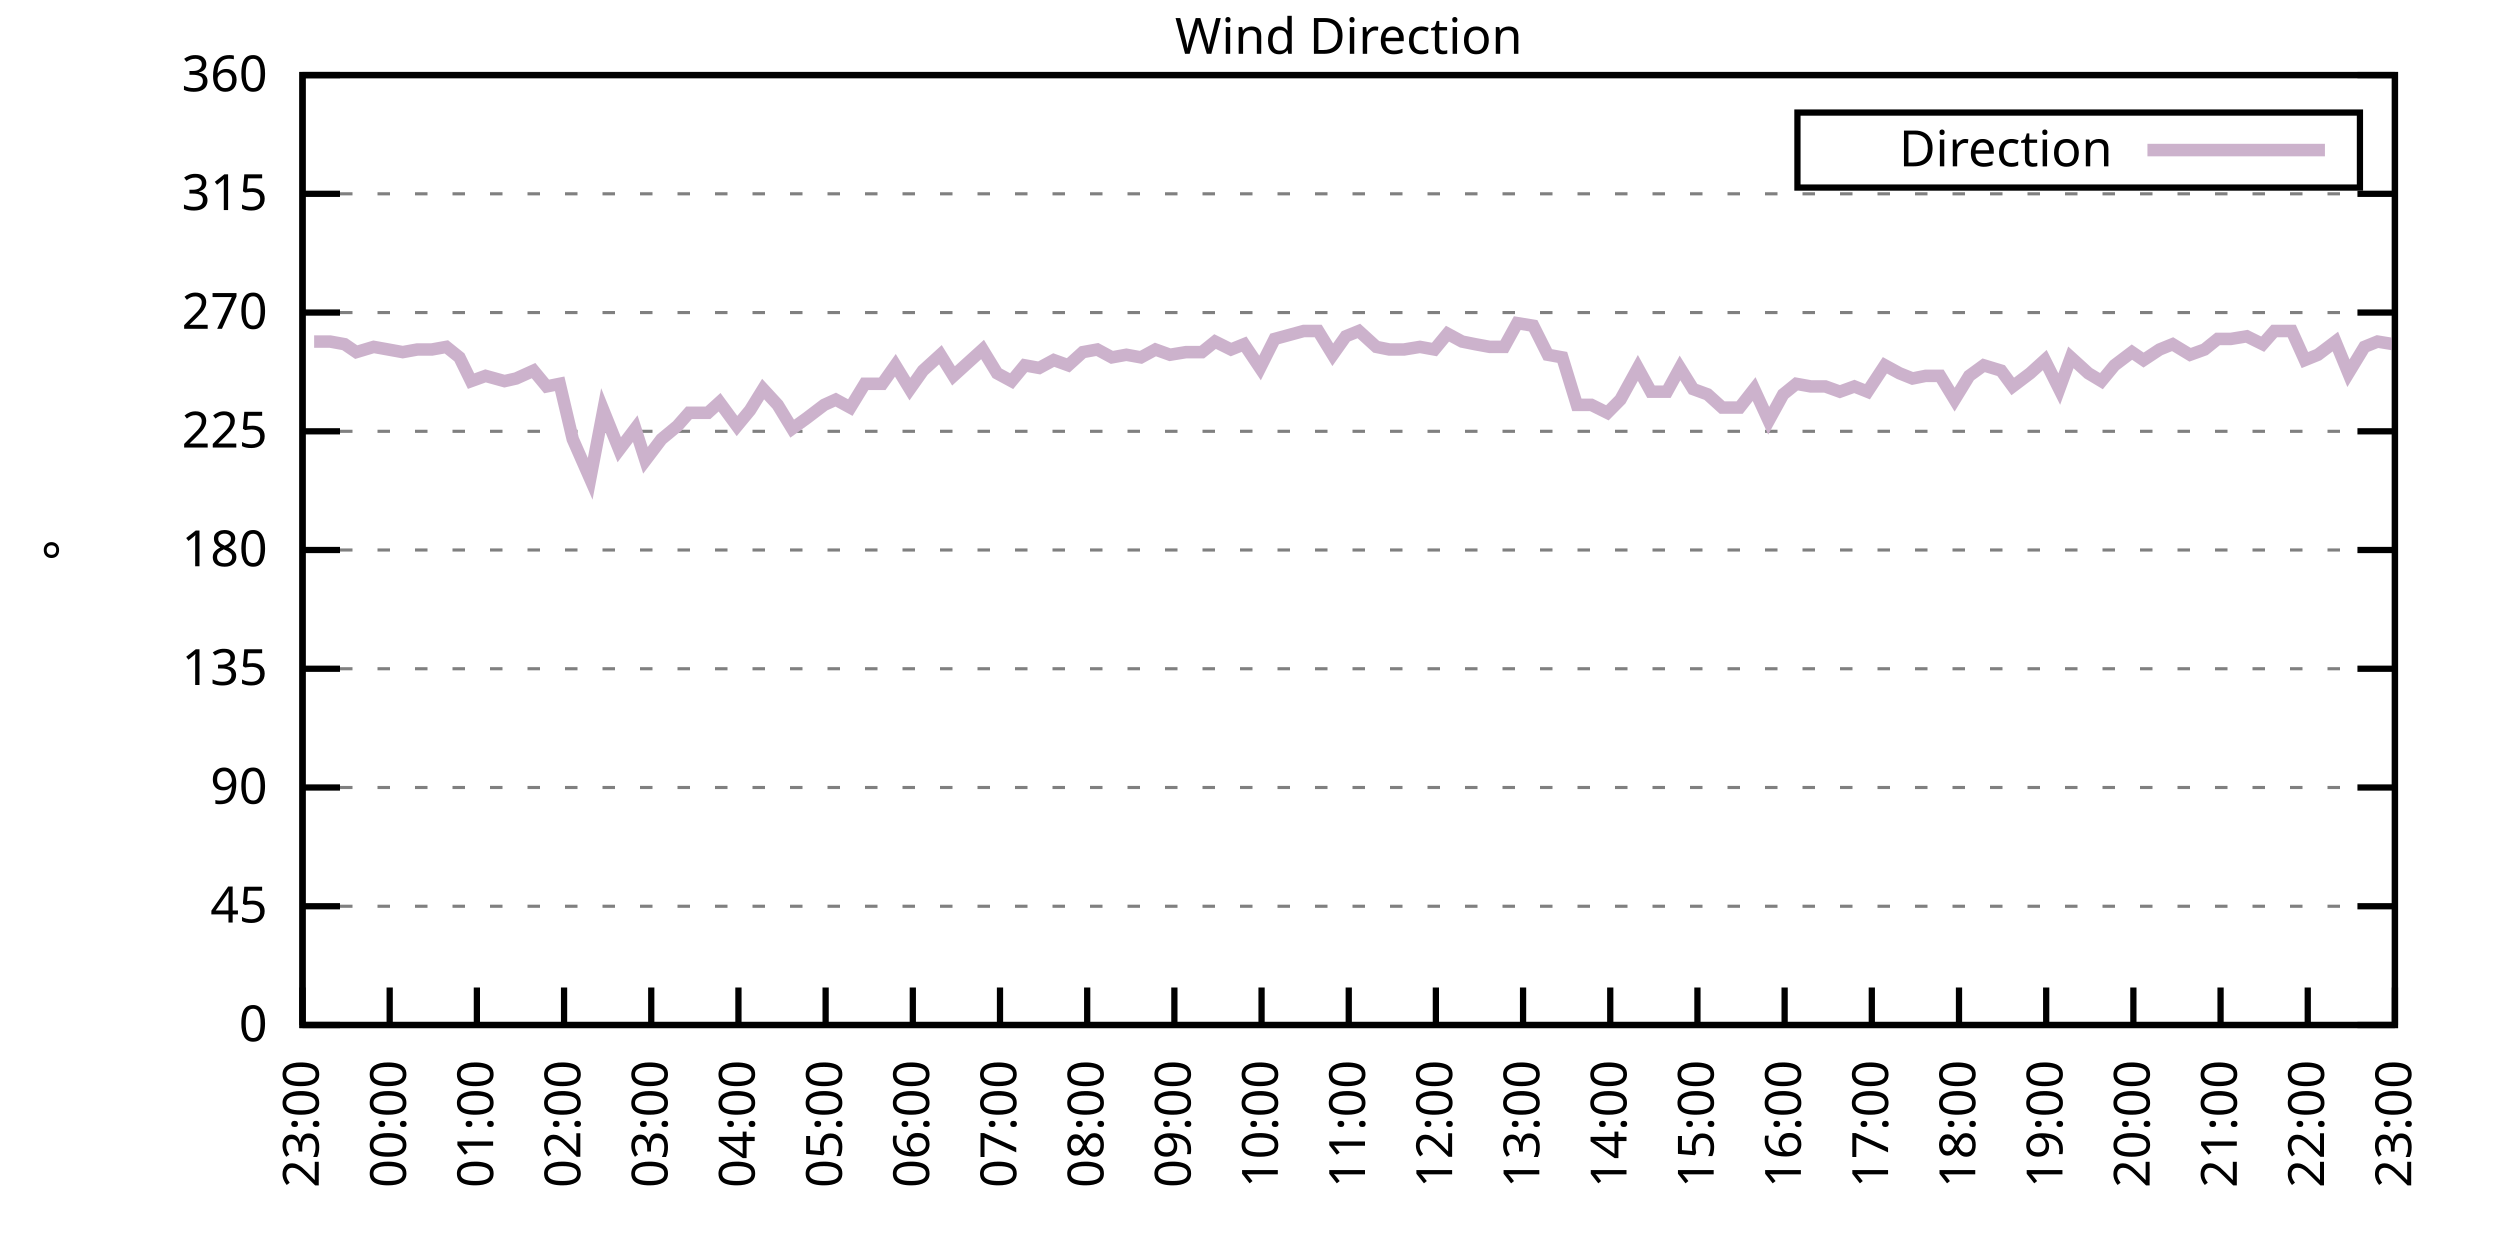
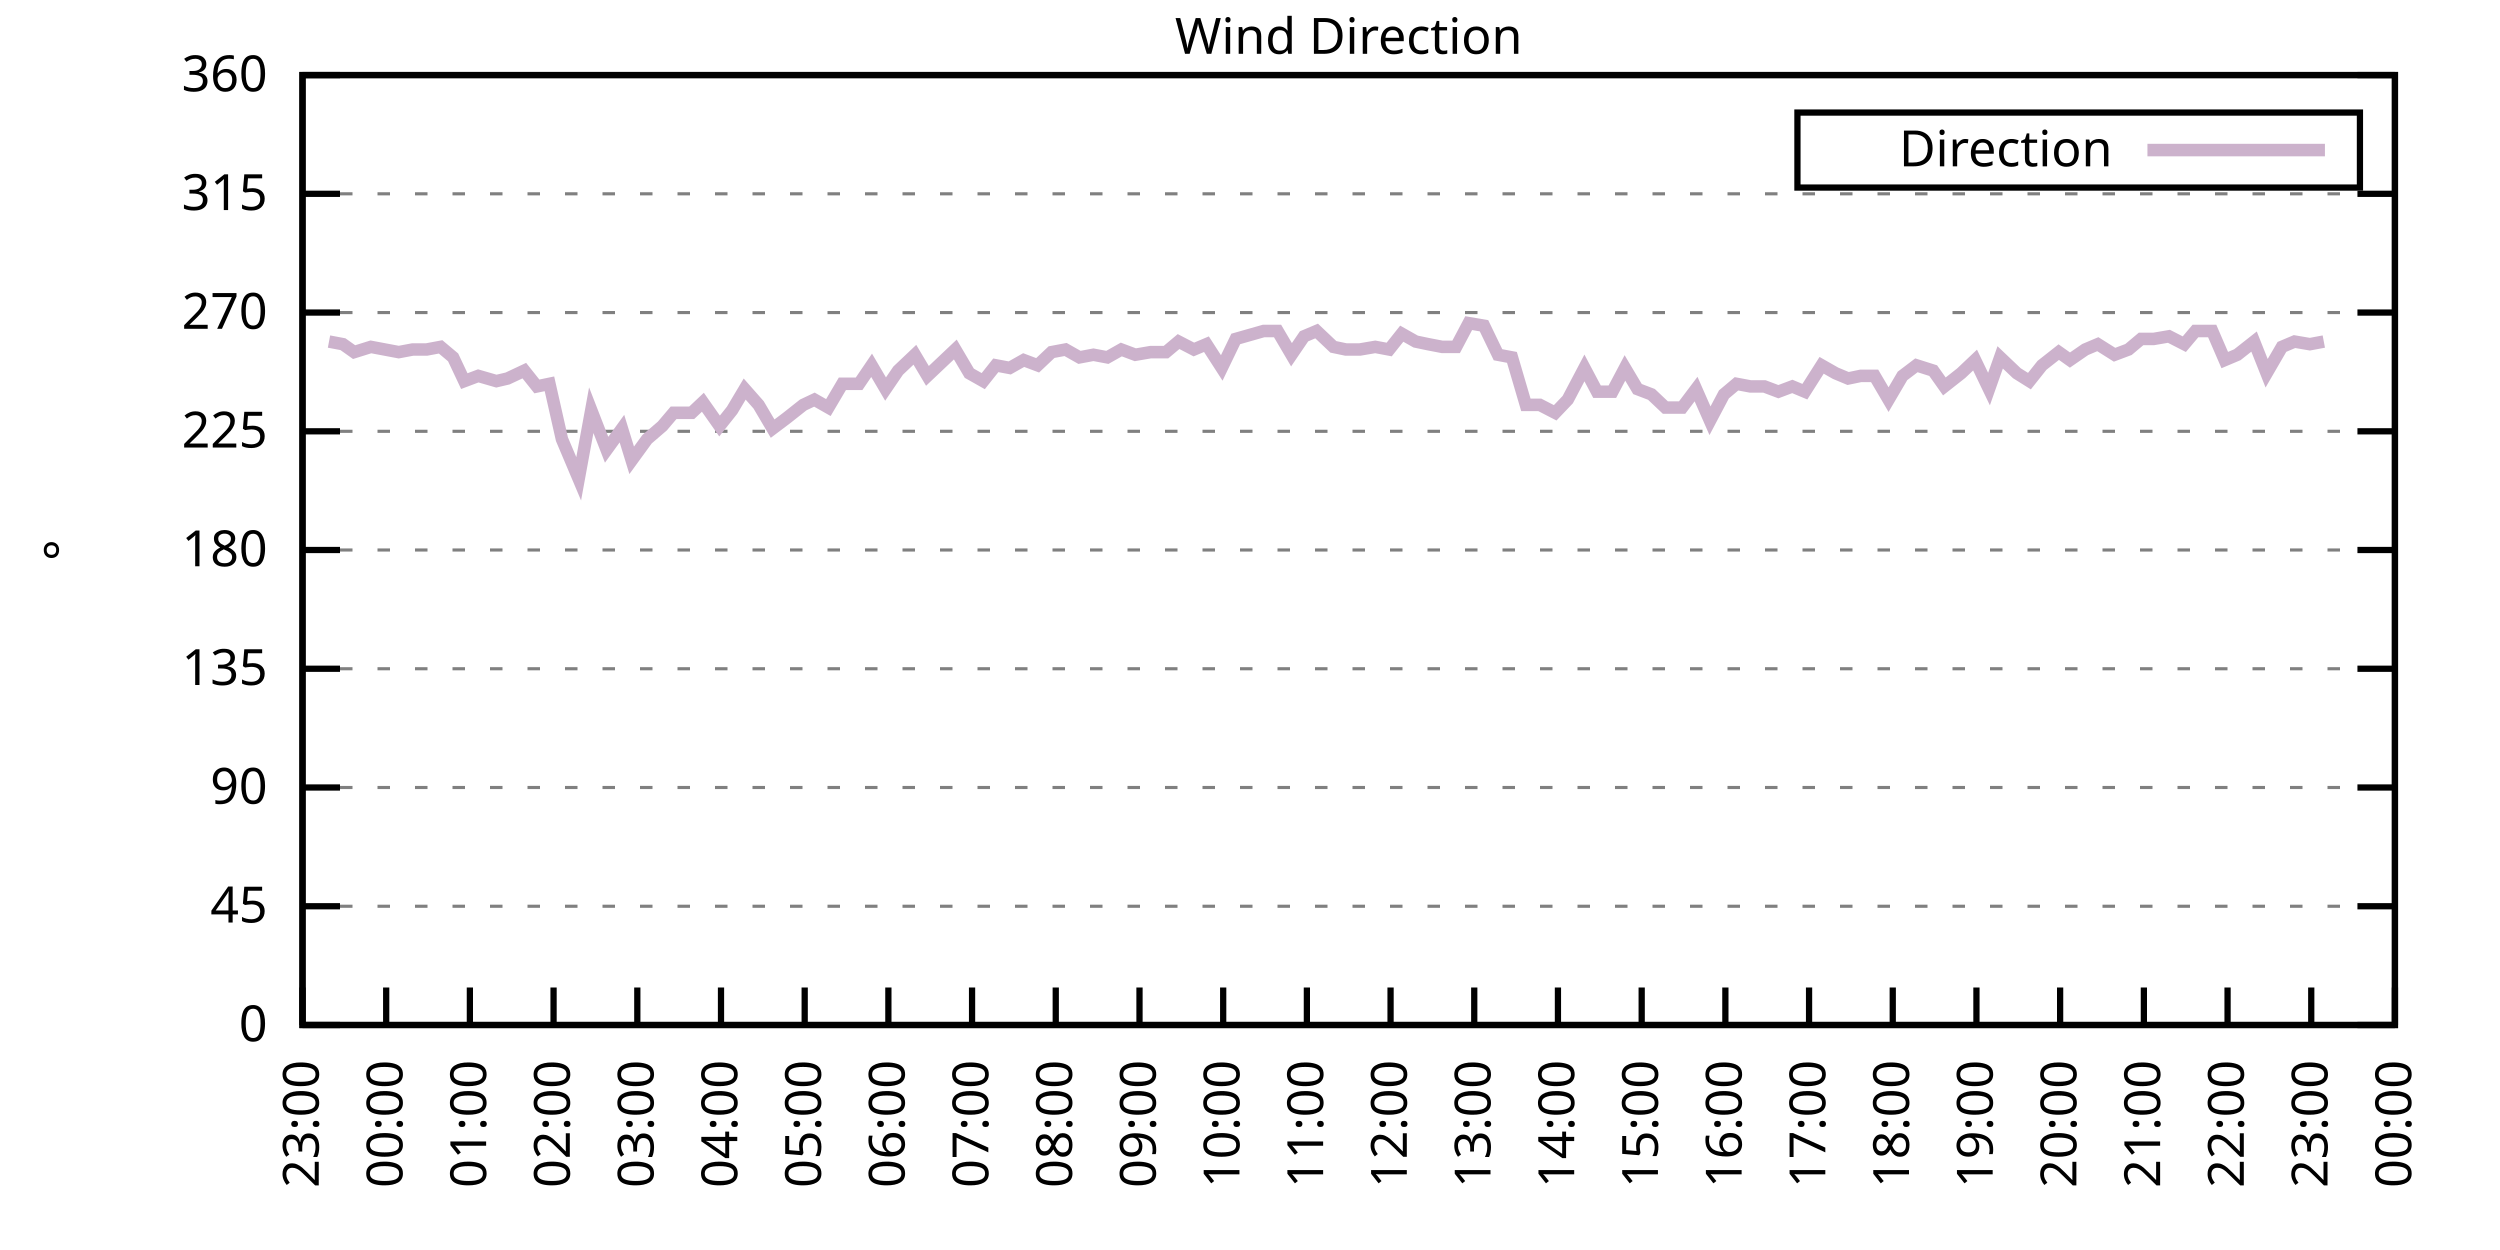
<svg xmlns="http://www.w3.org/2000/svg" xmlns:xlink="http://www.w3.org/1999/xlink" width="400" height="200" viewBox="0 0 400 200">
  <g id="gnuplot_canvas">
    <rect x="0" y="0" width="400" height="200" fill="none" />
    <defs>
      <circle id="gpDot" r="0.5" stroke-width="0.5" stroke="currentColor" />
      <path id="gpPt0" stroke-width="0.333" stroke="currentColor" d="M-1,0 h2 M0,-1 v2" />
      <path id="gpPt1" stroke-width="0.333" stroke="currentColor" d="M-1,-1 L1,1 M1,-1 L-1,1" />
      <path id="gpPt2" stroke-width="0.333" stroke="currentColor" d="M-1,0 L1,0 M0,-1 L0,1 M-1,-1 L1,1 M-1,1 L1,-1" />
      <rect id="gpPt3" stroke-width="0.333" stroke="currentColor" x="-1" y="-1" width="2" height="2" />
      <rect id="gpPt4" stroke-width="0.333" stroke="currentColor" fill="currentColor" x="-1" y="-1" width="2" height="2" />
      <circle id="gpPt5" stroke-width="0.333" stroke="currentColor" cx="0" cy="0" r="1" />
      <use xlink:href="#gpPt5" id="gpPt6" fill="currentColor" stroke="none" />
      <path id="gpPt7" stroke-width="0.333" stroke="currentColor" d="M0,-1.33 L-1.33,0.67 L1.33,0.67 z" />
      <use xlink:href="#gpPt7" id="gpPt8" fill="currentColor" stroke="none" />
      <use xlink:href="#gpPt7" id="gpPt9" stroke="currentColor" transform="rotate(180)" />
      <use xlink:href="#gpPt9" id="gpPt10" fill="currentColor" stroke="none" />
      <use xlink:href="#gpPt3" id="gpPt11" stroke="currentColor" transform="rotate(45)" />
      <use xlink:href="#gpPt11" id="gpPt12" fill="currentColor" stroke="none" />
      <path id="gpPt13" stroke-width="0.333" stroke="currentColor" d="M0,1.330 L1.265,0.411 L0.782,-1.067 L-0.782,-1.076 L-1.265,0.411 z" />
      <use xlink:href="#gpPt13" id="gpPt14" fill="currentColor" stroke="none" />
      <filter id="textbox" filterUnits="objectBoundingBox" x="0" y="0" height="1" width="1">
        <feFlood flood-color="white" flood-opacity="1" result="bgnd" />
        <feComposite in="SourceGraphic" in2="bgnd" operator="atop" />
      </filter>
      <filter id="greybox" filterUnits="objectBoundingBox" x="0" y="0" height="1" width="1">
        <feFlood flood-color="lightgrey" flood-opacity="1" result="grey" />
        <feComposite in="SourceGraphic" in2="grey" operator="atop" />
      </filter>
    </defs>
    <g fill="none" color="white" stroke="currentColor" stroke-width="1.00" stroke-linecap="butt" stroke-linejoin="miter">
</g>
    <g fill="none" color="black" stroke="currentColor" stroke-width="1.00" stroke-linecap="butt" stroke-linejoin="miter">
      <g stroke="none" shape-rendering="crispEdges">
        <polygon fill="rgb(255, 255, 255)" points="48.40,164.00 383.18,164.00 383.18,12.02 48.40,12.02 " />
      </g>
    </g>
    <g fill="none" color="black" stroke="currentColor" stroke-width="1.00" stroke-linecap="butt" stroke-linejoin="miter">
</g>
    <g fill="none" color="black" stroke="black" stroke-width="0.50" stroke-linecap="butt" stroke-linejoin="miter">
</g>
    <g fill="none" color="gray" stroke="currentColor" stroke-width="0.50" stroke-linecap="butt" stroke-linejoin="miter">
      <path stroke="gray" stroke-dasharray="2,4" class="gridline" d="M48.40,164.00 L383.19,164.00  " />
    </g>
    <g fill="none" color="gray" stroke="gray" stroke-width="1.00" stroke-linecap="butt" stroke-linejoin="miter">
</g>
    <g fill="none" color="black" stroke="currentColor" stroke-width="1.00" stroke-linecap="butt" stroke-linejoin="miter">
      <path stroke="black" d="M48.40,164.00 L54.40,164.00 M383.19,164.00 L377.19,164.00  " />
      <g transform="translate(42.80,166.60)" stroke="none" fill="black" font-family="Sans" font-size="8.00" text-anchor="end">
        <text>
          <tspan font-family="Sans"> 0</tspan>
        </text>
      </g>
    </g>
    <g fill="none" color="black" stroke="currentColor" stroke-width="1.00" stroke-linecap="butt" stroke-linejoin="miter">
</g>
    <g fill="none" color="black" stroke="black" stroke-width="0.50" stroke-linecap="butt" stroke-linejoin="miter">
</g>
    <g fill="none" color="gray" stroke="currentColor" stroke-width="0.50" stroke-linecap="butt" stroke-linejoin="miter">
      <path stroke="gray" stroke-dasharray="2,4" class="gridline" d="M48.40,145.00 L383.19,145.00  " />
    </g>
    <g fill="none" color="gray" stroke="gray" stroke-width="1.00" stroke-linecap="butt" stroke-linejoin="miter">
</g>
    <g fill="none" color="black" stroke="currentColor" stroke-width="1.00" stroke-linecap="butt" stroke-linejoin="miter">
      <path stroke="black" d="M48.40,145.00 L54.40,145.00 M383.19,145.00 L377.19,145.00  " />
      <g transform="translate(42.80,147.60)" stroke="none" fill="black" font-family="Sans" font-size="8.00" text-anchor="end">
        <text>
          <tspan font-family="Sans"> 45</tspan>
        </text>
      </g>
    </g>
    <g fill="none" color="black" stroke="currentColor" stroke-width="1.00" stroke-linecap="butt" stroke-linejoin="miter">
</g>
    <g fill="none" color="black" stroke="black" stroke-width="0.50" stroke-linecap="butt" stroke-linejoin="miter">
</g>
    <g fill="none" color="gray" stroke="currentColor" stroke-width="0.50" stroke-linecap="butt" stroke-linejoin="miter">
      <path stroke="gray" stroke-dasharray="2,4" class="gridline" d="M48.40,126.00 L383.19,126.00  " />
    </g>
    <g fill="none" color="gray" stroke="gray" stroke-width="1.00" stroke-linecap="butt" stroke-linejoin="miter">
</g>
    <g fill="none" color="black" stroke="currentColor" stroke-width="1.00" stroke-linecap="butt" stroke-linejoin="miter">
      <path stroke="black" d="M48.40,126.00 L54.40,126.00 M383.19,126.00 L377.19,126.00  " />
      <g transform="translate(42.80,128.60)" stroke="none" fill="black" font-family="Sans" font-size="8.00" text-anchor="end">
        <text>
          <tspan font-family="Sans"> 90</tspan>
        </text>
      </g>
    </g>
    <g fill="none" color="black" stroke="currentColor" stroke-width="1.00" stroke-linecap="butt" stroke-linejoin="miter">
</g>
    <g fill="none" color="black" stroke="black" stroke-width="0.50" stroke-linecap="butt" stroke-linejoin="miter">
</g>
    <g fill="none" color="gray" stroke="currentColor" stroke-width="0.50" stroke-linecap="butt" stroke-linejoin="miter">
      <path stroke="gray" stroke-dasharray="2,4" class="gridline" d="M48.40,107.00 L383.19,107.00  " />
    </g>
    <g fill="none" color="gray" stroke="gray" stroke-width="1.00" stroke-linecap="butt" stroke-linejoin="miter">
</g>
    <g fill="none" color="black" stroke="currentColor" stroke-width="1.00" stroke-linecap="butt" stroke-linejoin="miter">
      <path stroke="black" d="M48.40,107.00 L54.40,107.00 M383.19,107.00 L377.19,107.00  " />
      <g transform="translate(42.80,109.60)" stroke="none" fill="black" font-family="Sans" font-size="8.00" text-anchor="end">
        <text>
          <tspan font-family="Sans"> 135</tspan>
        </text>
      </g>
    </g>
    <g fill="none" color="black" stroke="currentColor" stroke-width="1.00" stroke-linecap="butt" stroke-linejoin="miter">
</g>
    <g fill="none" color="black" stroke="black" stroke-width="0.50" stroke-linecap="butt" stroke-linejoin="miter">
</g>
    <g fill="none" color="gray" stroke="currentColor" stroke-width="0.50" stroke-linecap="butt" stroke-linejoin="miter">
      <path stroke="gray" stroke-dasharray="2,4" class="gridline" d="M48.40,88.00 L383.19,88.00  " />
    </g>
    <g fill="none" color="gray" stroke="gray" stroke-width="1.00" stroke-linecap="butt" stroke-linejoin="miter">
</g>
    <g fill="none" color="black" stroke="currentColor" stroke-width="1.00" stroke-linecap="butt" stroke-linejoin="miter">
      <path stroke="black" d="M48.40,88.00 L54.40,88.00 M383.19,88.00 L377.19,88.00  " />
      <g transform="translate(42.80,90.60)" stroke="none" fill="black" font-family="Sans" font-size="8.00" text-anchor="end">
        <text>
          <tspan font-family="Sans"> 180</tspan>
        </text>
      </g>
    </g>
    <g fill="none" color="black" stroke="currentColor" stroke-width="1.00" stroke-linecap="butt" stroke-linejoin="miter">
</g>
    <g fill="none" color="black" stroke="black" stroke-width="0.50" stroke-linecap="butt" stroke-linejoin="miter">
</g>
    <g fill="none" color="gray" stroke="currentColor" stroke-width="0.50" stroke-linecap="butt" stroke-linejoin="miter">
      <path stroke="gray" stroke-dasharray="2,4" class="gridline" d="M48.40,69.01 L383.19,69.01  " />
    </g>
    <g fill="none" color="gray" stroke="gray" stroke-width="1.00" stroke-linecap="butt" stroke-linejoin="miter">
</g>
    <g fill="none" color="black" stroke="currentColor" stroke-width="1.00" stroke-linecap="butt" stroke-linejoin="miter">
      <path stroke="black" d="M48.40,69.01 L54.40,69.01 M383.19,69.01 L377.19,69.01  " />
      <g transform="translate(42.80,71.61)" stroke="none" fill="black" font-family="Sans" font-size="8.00" text-anchor="end">
        <text>
          <tspan font-family="Sans"> 225</tspan>
        </text>
      </g>
    </g>
    <g fill="none" color="black" stroke="currentColor" stroke-width="1.00" stroke-linecap="butt" stroke-linejoin="miter">
</g>
    <g fill="none" color="black" stroke="black" stroke-width="0.50" stroke-linecap="butt" stroke-linejoin="miter">
</g>
    <g fill="none" color="gray" stroke="currentColor" stroke-width="0.50" stroke-linecap="butt" stroke-linejoin="miter">
      <path stroke="gray" stroke-dasharray="2,4" class="gridline" d="M48.40,50.01 L383.19,50.01  " />
    </g>
    <g fill="none" color="gray" stroke="gray" stroke-width="1.00" stroke-linecap="butt" stroke-linejoin="miter">
</g>
    <g fill="none" color="black" stroke="currentColor" stroke-width="1.00" stroke-linecap="butt" stroke-linejoin="miter">
      <path stroke="black" d="M48.40,50.01 L54.40,50.01 M383.19,50.01 L377.19,50.01  " />
      <g transform="translate(42.80,52.61)" stroke="none" fill="black" font-family="Sans" font-size="8.00" text-anchor="end">
        <text>
          <tspan font-family="Sans"> 270</tspan>
        </text>
      </g>
    </g>
    <g fill="none" color="black" stroke="currentColor" stroke-width="1.00" stroke-linecap="butt" stroke-linejoin="miter">
</g>
    <g fill="none" color="black" stroke="black" stroke-width="0.50" stroke-linecap="butt" stroke-linejoin="miter">
</g>
    <g fill="none" color="gray" stroke="currentColor" stroke-width="0.50" stroke-linecap="butt" stroke-linejoin="miter">
      <path stroke="gray" stroke-dasharray="2,4" class="gridline" d="M48.40,31.01 L383.19,31.01  " />
    </g>
    <g fill="none" color="gray" stroke="gray" stroke-width="1.00" stroke-linecap="butt" stroke-linejoin="miter">
</g>
    <g fill="none" color="black" stroke="currentColor" stroke-width="1.00" stroke-linecap="butt" stroke-linejoin="miter">
      <path stroke="black" d="M48.40,31.01 L54.40,31.01 M383.19,31.01 L377.19,31.01  " />
      <g transform="translate(42.80,33.61)" stroke="none" fill="black" font-family="Sans" font-size="8.00" text-anchor="end">
        <text>
          <tspan font-family="Sans"> 315</tspan>
        </text>
      </g>
    </g>
    <g fill="none" color="black" stroke="currentColor" stroke-width="1.00" stroke-linecap="butt" stroke-linejoin="miter">
</g>
    <g fill="none" color="black" stroke="black" stroke-width="0.50" stroke-linecap="butt" stroke-linejoin="miter">
</g>
    <g fill="none" color="gray" stroke="currentColor" stroke-width="0.50" stroke-linecap="butt" stroke-linejoin="miter">
      <path stroke="gray" stroke-dasharray="2,4" class="gridline" d="M48.40,12.01 L383.19,12.01  " />
    </g>
    <g fill="none" color="gray" stroke="gray" stroke-width="1.00" stroke-linecap="butt" stroke-linejoin="miter">
</g>
    <g fill="none" color="black" stroke="currentColor" stroke-width="1.00" stroke-linecap="butt" stroke-linejoin="miter">
      <path stroke="black" d="M48.40,12.01 L54.40,12.01 M383.19,12.01 L377.19,12.01  " />
      <g transform="translate(42.80,14.61)" stroke="none" fill="black" font-family="Sans" font-size="8.00" text-anchor="end">
        <text>
          <tspan font-family="Sans"> 360</tspan>
        </text>
      </g>
    </g>
    <g fill="none" color="black" stroke="currentColor" stroke-width="1.00" stroke-linecap="butt" stroke-linejoin="miter">
      <path stroke="black" d="M48.40,164.00 L48.40,158.00  " />
      <g transform="translate(51.00,169.60) rotate(270.00)" stroke="none" fill="black" font-family="Sans" font-size="8.00" text-anchor="end">
        <text>
          <tspan font-family="Sans">23:00</tspan>
        </text>
      </g>
    </g>
    <g fill="none" color="black" stroke="currentColor" stroke-width="1.00" stroke-linecap="butt" stroke-linejoin="miter">
-       <path stroke="black" d="M62.35,164.00 L62.35,158.00  " />
-       <g transform="translate(64.95,169.60) rotate(270.00)" stroke="none" fill="black" font-family="Sans" font-size="8.00" text-anchor="end">
+       <path stroke="black" d="M61.79,164.00 L61.79,158.00  " />
+       <g transform="translate(64.39,169.60) rotate(270.00)" stroke="none" fill="black" font-family="Sans" font-size="8.00" text-anchor="end">
        <text>
          <tspan font-family="Sans">00:00</tspan>
        </text>
      </g>
    </g>
    <g fill="none" color="black" stroke="currentColor" stroke-width="1.00" stroke-linecap="butt" stroke-linejoin="miter">
-       <path stroke="black" d="M76.30,164.00 L76.30,158.00  " />
-       <g transform="translate(78.90,169.60) rotate(270.00)" stroke="none" fill="black" font-family="Sans" font-size="8.00" text-anchor="end">
+       <path stroke="black" d="M75.18,164.00 L75.18,158.00  " />
+       <g transform="translate(77.78,169.60) rotate(270.00)" stroke="none" fill="black" font-family="Sans" font-size="8.00" text-anchor="end">
        <text>
          <tspan font-family="Sans">01:00</tspan>
        </text>
      </g>
    </g>
    <g fill="none" color="black" stroke="currentColor" stroke-width="1.00" stroke-linecap="butt" stroke-linejoin="miter">
-       <path stroke="black" d="M90.25,164.00 L90.25,158.00  " />
-       <g transform="translate(92.85,169.60) rotate(270.00)" stroke="none" fill="black" font-family="Sans" font-size="8.00" text-anchor="end">
+       <path stroke="black" d="M88.57,164.00 L88.57,158.00  " />
+       <g transform="translate(91.17,169.60) rotate(270.00)" stroke="none" fill="black" font-family="Sans" font-size="8.00" text-anchor="end">
        <text>
          <tspan font-family="Sans">02:00</tspan>
        </text>
      </g>
    </g>
    <g fill="none" color="black" stroke="currentColor" stroke-width="1.00" stroke-linecap="butt" stroke-linejoin="miter">
-       <path stroke="black" d="M104.20,164.00 L104.20,158.00  " />
-       <g transform="translate(106.80,169.60) rotate(270.00)" stroke="none" fill="black" font-family="Sans" font-size="8.00" text-anchor="end">
+       <path stroke="black" d="M101.97,164.00 L101.97,158.00  " />
+       <g transform="translate(104.57,169.60) rotate(270.00)" stroke="none" fill="black" font-family="Sans" font-size="8.00" text-anchor="end">
        <text>
          <tspan font-family="Sans">03:00</tspan>
        </text>
      </g>
    </g>
    <g fill="none" color="black" stroke="currentColor" stroke-width="1.00" stroke-linecap="butt" stroke-linejoin="miter">
-       <path stroke="black" d="M118.15,164.00 L118.15,158.00  " />
-       <g transform="translate(120.75,169.60) rotate(270.00)" stroke="none" fill="black" font-family="Sans" font-size="8.00" text-anchor="end">
+       <path stroke="black" d="M115.36,164.00 L115.36,158.00  " />
+       <g transform="translate(117.96,169.60) rotate(270.00)" stroke="none" fill="black" font-family="Sans" font-size="8.00" text-anchor="end">
        <text>
          <tspan font-family="Sans">04:00</tspan>
        </text>
      </g>
    </g>
    <g fill="none" color="black" stroke="currentColor" stroke-width="1.00" stroke-linecap="butt" stroke-linejoin="miter">
-       <path stroke="black" d="M132.10,164.00 L132.10,158.00  " />
-       <g transform="translate(134.70,169.60) rotate(270.00)" stroke="none" fill="black" font-family="Sans" font-size="8.00" text-anchor="end">
+       <path stroke="black" d="M128.75,164.00 L128.75,158.00  " />
+       <g transform="translate(131.35,169.60) rotate(270.00)" stroke="none" fill="black" font-family="Sans" font-size="8.00" text-anchor="end">
        <text>
          <tspan font-family="Sans">05:00</tspan>
        </text>
      </g>
    </g>
    <g fill="none" color="black" stroke="currentColor" stroke-width="1.00" stroke-linecap="butt" stroke-linejoin="miter">
-       <path stroke="black" d="M146.05,164.00 L146.05,158.00  " />
-       <g transform="translate(148.65,169.60) rotate(270.00)" stroke="none" fill="black" font-family="Sans" font-size="8.00" text-anchor="end">
+       <path stroke="black" d="M142.14,164.00 L142.14,158.00  " />
+       <g transform="translate(144.74,169.60) rotate(270.00)" stroke="none" fill="black" font-family="Sans" font-size="8.00" text-anchor="end">
        <text>
          <tspan font-family="Sans">06:00</tspan>
        </text>
      </g>
    </g>
    <g fill="none" color="black" stroke="currentColor" stroke-width="1.00" stroke-linecap="butt" stroke-linejoin="miter">
-       <path stroke="black" d="M160.00,164.00 L160.00,158.00  " />
-       <g transform="translate(162.60,169.60) rotate(270.00)" stroke="none" fill="black" font-family="Sans" font-size="8.00" text-anchor="end">
+       <path stroke="black" d="M155.53,164.00 L155.53,158.00  " />
+       <g transform="translate(158.13,169.60) rotate(270.00)" stroke="none" fill="black" font-family="Sans" font-size="8.00" text-anchor="end">
        <text>
          <tspan font-family="Sans">07:00</tspan>
        </text>
      </g>
    </g>
    <g fill="none" color="black" stroke="currentColor" stroke-width="1.00" stroke-linecap="butt" stroke-linejoin="miter">
-       <path stroke="black" d="M173.95,164.00 L173.95,158.00  " />
-       <g transform="translate(176.55,169.60) rotate(270.00)" stroke="none" fill="black" font-family="Sans" font-size="8.00" text-anchor="end">
+       <path stroke="black" d="M168.92,164.00 L168.92,158.00  " />
+       <g transform="translate(171.52,169.60) rotate(270.00)" stroke="none" fill="black" font-family="Sans" font-size="8.00" text-anchor="end">
        <text>
          <tspan font-family="Sans">08:00</tspan>
        </text>
      </g>
    </g>
    <g fill="none" color="black" stroke="currentColor" stroke-width="1.00" stroke-linecap="butt" stroke-linejoin="miter">
-       <path stroke="black" d="M187.90,164.00 L187.90,158.00  " />
-       <g transform="translate(190.50,169.60) rotate(270.00)" stroke="none" fill="black" font-family="Sans" font-size="8.00" text-anchor="end">
+       <path stroke="black" d="M182.32,164.00 L182.32,158.00  " />
+       <g transform="translate(184.92,169.60) rotate(270.00)" stroke="none" fill="black" font-family="Sans" font-size="8.00" text-anchor="end">
        <text>
          <tspan font-family="Sans">09:00</tspan>
        </text>
      </g>
    </g>
    <g fill="none" color="black" stroke="currentColor" stroke-width="1.00" stroke-linecap="butt" stroke-linejoin="miter">
-       <path stroke="black" d="M201.85,164.00 L201.85,158.00  " />
-       <g transform="translate(204.45,169.60) rotate(270.00)" stroke="none" fill="black" font-family="Sans" font-size="8.00" text-anchor="end">
+       <path stroke="black" d="M195.71,164.00 L195.71,158.00  " />
+       <g transform="translate(198.31,169.60) rotate(270.00)" stroke="none" fill="black" font-family="Sans" font-size="8.00" text-anchor="end">
        <text>
          <tspan font-family="Sans">10:00</tspan>
        </text>
      </g>
    </g>
    <g fill="none" color="black" stroke="currentColor" stroke-width="1.00" stroke-linecap="butt" stroke-linejoin="miter">
-       <path stroke="black" d="M215.80,164.00 L215.80,158.00  " />
-       <g transform="translate(218.40,169.60) rotate(270.00)" stroke="none" fill="black" font-family="Sans" font-size="8.00" text-anchor="end">
+       <path stroke="black" d="M209.10,164.00 L209.10,158.00  " />
+       <g transform="translate(211.70,169.60) rotate(270.00)" stroke="none" fill="black" font-family="Sans" font-size="8.00" text-anchor="end">
        <text>
          <tspan font-family="Sans">11:00</tspan>
        </text>
      </g>
    </g>
    <g fill="none" color="black" stroke="currentColor" stroke-width="1.00" stroke-linecap="butt" stroke-linejoin="miter">
-       <path stroke="black" d="M229.74,164.00 L229.74,158.00  " />
-       <g transform="translate(232.34,169.60) rotate(270.00)" stroke="none" fill="black" font-family="Sans" font-size="8.00" text-anchor="end">
+       <path stroke="black" d="M222.49,164.00 L222.49,158.00  " />
+       <g transform="translate(225.09,169.60) rotate(270.00)" stroke="none" fill="black" font-family="Sans" font-size="8.00" text-anchor="end">
        <text>
          <tspan font-family="Sans">12:00</tspan>
        </text>
      </g>
    </g>
    <g fill="none" color="black" stroke="currentColor" stroke-width="1.00" stroke-linecap="butt" stroke-linejoin="miter">
-       <path stroke="black" d="M243.69,164.00 L243.69,158.00  " />
-       <g transform="translate(246.29,169.60) rotate(270.00)" stroke="none" fill="black" font-family="Sans" font-size="8.00" text-anchor="end">
+       <path stroke="black" d="M235.88,164.00 L235.88,158.00  " />
+       <g transform="translate(238.48,169.60) rotate(270.00)" stroke="none" fill="black" font-family="Sans" font-size="8.00" text-anchor="end">
        <text>
          <tspan font-family="Sans">13:00</tspan>
        </text>
      </g>
    </g>
    <g fill="none" color="black" stroke="currentColor" stroke-width="1.00" stroke-linecap="butt" stroke-linejoin="miter">
-       <path stroke="black" d="M257.64,164.00 L257.64,158.00  " />
-       <g transform="translate(260.24,169.60) rotate(270.00)" stroke="none" fill="black" font-family="Sans" font-size="8.00" text-anchor="end">
+       <path stroke="black" d="M249.27,164.00 L249.27,158.00  " />
+       <g transform="translate(251.87,169.60) rotate(270.00)" stroke="none" fill="black" font-family="Sans" font-size="8.00" text-anchor="end">
        <text>
          <tspan font-family="Sans">14:00</tspan>
        </text>
      </g>
    </g>
    <g fill="none" color="black" stroke="currentColor" stroke-width="1.00" stroke-linecap="butt" stroke-linejoin="miter">
-       <path stroke="black" d="M271.59,164.00 L271.59,158.00  " />
-       <g transform="translate(274.19,169.60) rotate(270.00)" stroke="none" fill="black" font-family="Sans" font-size="8.00" text-anchor="end">
+       <path stroke="black" d="M262.67,164.00 L262.67,158.00  " />
+       <g transform="translate(265.27,169.60) rotate(270.00)" stroke="none" fill="black" font-family="Sans" font-size="8.00" text-anchor="end">
        <text>
          <tspan font-family="Sans">15:00</tspan>
        </text>
      </g>
    </g>
    <g fill="none" color="black" stroke="currentColor" stroke-width="1.00" stroke-linecap="butt" stroke-linejoin="miter">
-       <path stroke="black" d="M285.54,164.00 L285.54,158.00  " />
-       <g transform="translate(288.14,169.60) rotate(270.00)" stroke="none" fill="black" font-family="Sans" font-size="8.00" text-anchor="end">
+       <path stroke="black" d="M276.06,164.00 L276.06,158.00  " />
+       <g transform="translate(278.66,169.60) rotate(270.00)" stroke="none" fill="black" font-family="Sans" font-size="8.00" text-anchor="end">
        <text>
          <tspan font-family="Sans">16:00</tspan>
        </text>
      </g>
    </g>
    <g fill="none" color="black" stroke="currentColor" stroke-width="1.00" stroke-linecap="butt" stroke-linejoin="miter">
-       <path stroke="black" d="M299.49,164.00 L299.49,158.00  " />
-       <g transform="translate(302.09,169.60) rotate(270.00)" stroke="none" fill="black" font-family="Sans" font-size="8.00" text-anchor="end">
+       <path stroke="black" d="M289.45,164.00 L289.45,158.00  " />
+       <g transform="translate(292.05,169.60) rotate(270.00)" stroke="none" fill="black" font-family="Sans" font-size="8.00" text-anchor="end">
        <text>
          <tspan font-family="Sans">17:00</tspan>
        </text>
      </g>
    </g>
    <g fill="none" color="black" stroke="currentColor" stroke-width="1.00" stroke-linecap="butt" stroke-linejoin="miter">
-       <path stroke="black" d="M313.44,164.00 L313.44,158.00  " />
-       <g transform="translate(316.04,169.60) rotate(270.00)" stroke="none" fill="black" font-family="Sans" font-size="8.00" text-anchor="end">
+       <path stroke="black" d="M302.84,164.00 L302.84,158.00  " />
+       <g transform="translate(305.44,169.60) rotate(270.00)" stroke="none" fill="black" font-family="Sans" font-size="8.00" text-anchor="end">
        <text>
          <tspan font-family="Sans">18:00</tspan>
        </text>
      </g>
    </g>
    <g fill="none" color="black" stroke="currentColor" stroke-width="1.00" stroke-linecap="butt" stroke-linejoin="miter">
-       <path stroke="black" d="M327.39,164.00 L327.39,158.00  " />
-       <g transform="translate(329.99,169.60) rotate(270.00)" stroke="none" fill="black" font-family="Sans" font-size="8.00" text-anchor="end">
+       <path stroke="black" d="M316.23,164.00 L316.23,158.00  " />
+       <g transform="translate(318.83,169.60) rotate(270.00)" stroke="none" fill="black" font-family="Sans" font-size="8.00" text-anchor="end">
        <text>
          <tspan font-family="Sans">19:00</tspan>
        </text>
      </g>
    </g>
    <g fill="none" color="black" stroke="currentColor" stroke-width="1.00" stroke-linecap="butt" stroke-linejoin="miter">
-       <path stroke="black" d="M341.34,164.00 L341.34,158.00  " />
-       <g transform="translate(343.94,169.60) rotate(270.00)" stroke="none" fill="black" font-family="Sans" font-size="8.00" text-anchor="end">
+       <path stroke="black" d="M329.62,164.00 L329.62,158.00  " />
+       <g transform="translate(332.22,169.60) rotate(270.00)" stroke="none" fill="black" font-family="Sans" font-size="8.00" text-anchor="end">
        <text>
          <tspan font-family="Sans">20:00</tspan>
        </text>
      </g>
    </g>
    <g fill="none" color="black" stroke="currentColor" stroke-width="1.00" stroke-linecap="butt" stroke-linejoin="miter">
-       <path stroke="black" d="M355.29,164.00 L355.29,158.00  " />
-       <g transform="translate(357.89,169.60) rotate(270.00)" stroke="none" fill="black" font-family="Sans" font-size="8.00" text-anchor="end">
+       <path stroke="black" d="M343.02,164.00 L343.02,158.00  " />
+       <g transform="translate(345.62,169.60) rotate(270.00)" stroke="none" fill="black" font-family="Sans" font-size="8.00" text-anchor="end">
        <text>
          <tspan font-family="Sans">21:00</tspan>
        </text>
      </g>
    </g>
    <g fill="none" color="black" stroke="currentColor" stroke-width="1.00" stroke-linecap="butt" stroke-linejoin="miter">
-       <path stroke="black" d="M369.24,164.00 L369.24,158.00  " />
-       <g transform="translate(371.84,169.60) rotate(270.00)" stroke="none" fill="black" font-family="Sans" font-size="8.00" text-anchor="end">
+       <path stroke="black" d="M356.41,164.00 L356.41,158.00  " />
+       <g transform="translate(359.01,169.60) rotate(270.00)" stroke="none" fill="black" font-family="Sans" font-size="8.00" text-anchor="end">
        <text>
          <tspan font-family="Sans">22:00</tspan>
+         </text>
+       </g>
+     </g>
+     <g fill="none" color="black" stroke="currentColor" stroke-width="1.00" stroke-linecap="butt" stroke-linejoin="miter">
+       <path stroke="black" d="M369.80,164.00 L369.80,158.00  " />
+       <g transform="translate(372.40,169.60) rotate(270.00)" stroke="none" fill="black" font-family="Sans" font-size="8.00" text-anchor="end">
+         <text>
+           <tspan font-family="Sans">23:00</tspan>
        </text>
      </g>
    </g>
    <g fill="none" color="black" stroke="currentColor" stroke-width="1.00" stroke-linecap="butt" stroke-linejoin="miter">
      <path stroke="black" d="M383.19,164.00 L383.19,158.00  " />
      <g transform="translate(385.79,169.60) rotate(270.00)" stroke="none" fill="black" font-family="Sans" font-size="8.00" text-anchor="end">
        <text>
-           <tspan font-family="Sans">23:00</tspan>
+           <tspan font-family="Sans">00:00</tspan>
        </text>
      </g>
    </g>
    <g fill="none" color="black" stroke="currentColor" stroke-width="1.00" stroke-linecap="butt" stroke-linejoin="miter">
</g>
    <g fill="none" color="black" stroke="currentColor" stroke-width="1.00" stroke-linecap="butt" stroke-linejoin="miter">
      <path stroke="black" d="M48.40,12.01 L48.40,164.00 L383.19,164.00 L383.19,12.01 L48.40,12.01 Z  " />
    </g>
    <g fill="none" color="black" stroke="currentColor" stroke-width="1.00" stroke-linecap="butt" stroke-linejoin="miter">
</g>
    <g fill="none" color="black" stroke="currentColor" stroke-width="1.00" stroke-linecap="butt" stroke-linejoin="miter">
      <path stroke="black" d="M287.59,30.01 L287.59,18.01 L377.59,18.01 L377.59,30.01 L287.59,30.01 Z  " />
    </g>
    <g id="Wind_direction_plot_1">
      <g fill="none" color="white" stroke="black" stroke-width="2.00" stroke-linecap="butt" stroke-linejoin="miter">
</g>
      <g fill="none" color="black" stroke="currentColor" stroke-width="2.00" stroke-linecap="butt" stroke-linejoin="miter">
        <g transform="translate(337.99,26.61)" stroke="none" fill="black" font-family="Sans" font-size="8.00" text-anchor="end">
          <text>
            <tspan font-family="Sans">Direction</tspan>
          </text>
        </g>
      </g>
      <g fill="none" color="black" stroke="currentColor" stroke-width="2.00" stroke-linecap="butt" stroke-linejoin="miter">
-         <path stroke="rgb(204, 178, 204)" d="M343.59,24.01 L371.99,24.01 M50.26,54.65 L52.82,54.65 L55.14,55.07 L57.00,56.34 L59.79,55.50 L62.12,55.92   L64.44,56.34 L66.77,55.92 L69.09,55.92 L71.42,55.50 L73.51,57.18 L75.37,60.98 L77.69,60.14 L80.72,60.98   L82.58,60.56 L85.37,59.30 L87.46,61.83 L89.55,61.41 L91.64,70.27 L94.43,76.61 L96.53,65.63 L99.08,71.96   L101.64,68.58 L103.27,73.65 L105.83,70.27 L108.38,68.16 L110.24,66.05 L113.27,66.05 L115.13,64.36 L117.92,68.16   L120.01,65.63 L122.10,62.25 L124.43,64.78 L126.75,68.58 L129.08,66.90 L131.87,64.78 L133.72,63.94 L136.05,65.21   L138.37,61.41 L141.16,61.41 L143.26,58.45 L145.58,62.25 L147.67,59.30 L150.46,56.76 L152.56,60.14 L154.88,58.03   L157.21,55.92 L159.53,59.72 L161.86,60.98 L163.95,58.45 L166.27,58.87 L168.60,57.61 L170.92,58.45 L173.25,56.34   L175.57,55.92 L177.90,57.18 L180.22,56.76 L182.55,57.18 L184.87,55.92 L187.20,56.76 L189.76,56.34 L192.31,56.34   L194.41,54.65 L196.96,55.92 L199.06,55.07 L201.61,58.87 L203.94,54.23 L208.59,52.96 L210.91,52.96 L213.24,56.76   L215.33,53.81 L217.42,52.96 L220.21,55.50 L222.30,55.92 L224.63,55.92 L227.19,55.50 L229.51,55.92 L231.60,53.39   L233.93,54.65 L236.02,55.07 L238.35,55.50 L240.67,55.50 L242.76,51.70 L245.32,52.12 L247.65,56.76 L249.97,57.18   L252.30,64.78 L254.62,64.78 L257.18,66.05 L259.27,63.94 L262.06,58.87 L264.15,62.67 L266.71,62.67 L268.80,58.87   L270.90,62.25 L273.22,63.10 L275.55,65.21 L278.34,65.21 L280.66,62.25 L282.99,67.32 L285.31,63.10 L287.40,61.41   L289.73,61.83 L292.05,61.83 L294.38,62.67 L296.70,61.83 L298.80,62.67 L301.58,58.45 L303.91,59.72 L306.00,60.56   L308.09,60.14 L310.42,60.14 L312.74,63.94 L315.07,60.14 L317.39,58.45 L320.18,59.30 L322.04,61.83 L324.83,59.72   L327.16,57.61 L329.48,62.25 L331.34,57.18 L334.13,59.72 L336.23,60.98 L338.32,58.45 L341.11,56.34 L342.97,57.61   L345.53,55.92 L347.62,55.07 L350.41,56.76 L352.73,55.92 L354.83,54.23 L356.92,54.23 L359.48,53.81 L362.03,55.07   L363.89,52.96 L366.68,52.96 L368.78,57.61 L370.87,56.76 L373.66,54.65 L375.75,59.72 L378.31,55.50 L380.40,54.65   L382.96,55.07  " />
+         <path stroke="rgb(204, 178, 204)" d="M343.59,24.01 L371.99,24.01 M52.64,54.65 L54.87,55.07 L56.66,56.34 L59.34,55.50 L61.57,55.92 L63.80,56.34   L66.03,55.92 L68.26,55.92 L70.50,55.50 L72.50,57.18 L74.29,60.98 L76.52,60.14 L79.42,60.98 L81.21,60.56   L83.89,59.30 L85.90,61.83 L87.91,61.41 L89.91,70.27 L92.59,76.61 L94.60,65.63 L97.06,71.96 L99.51,68.58   L101.07,73.65 L103.53,70.27 L105.98,68.16 L107.77,66.05 L110.67,66.05 L112.46,64.36 L115.13,68.16 L117.14,65.63   L119.15,62.25 L121.38,64.78 L123.62,68.58 L125.85,66.90 L128.53,64.78 L130.31,63.94 L132.54,65.21 L134.78,61.41   L137.45,61.41 L139.46,58.45 L141.69,62.25 L143.70,59.30 L146.38,56.76 L148.39,60.14 L150.62,58.03 L152.85,55.92   L155.09,59.72 L157.32,60.98 L159.33,58.45 L161.56,58.87 L163.79,57.61 L166.02,58.45 L168.25,56.34 L170.49,55.92   L172.72,57.18 L174.95,56.76 L177.18,57.18 L179.41,55.92 L181.65,56.76 L184.10,56.34 L186.56,56.34 L188.57,54.65   L191.02,55.92 L193.03,55.07 L195.48,58.87 L197.72,54.23 L202.18,52.96 L204.41,52.96 L206.64,56.76 L208.65,53.81   L210.66,52.96 L213.34,55.50 L215.35,55.92 L217.58,55.92 L220.04,55.50 L222.27,55.92 L224.28,53.39 L226.51,54.65   L228.52,55.07 L230.75,55.50 L232.98,55.50 L234.99,51.70 L237.44,52.12 L239.68,56.76 L241.91,57.18 L244.14,64.78   L246.37,64.78 L248.83,66.05 L250.84,63.94 L253.51,58.87 L255.52,62.67 L257.98,62.67 L259.99,58.87 L262.00,62.25   L264.23,63.10 L266.46,65.21 L269.14,65.21 L271.37,62.25 L273.60,67.32 L275.83,63.10 L277.84,61.41 L280.07,61.83   L282.31,61.83 L284.54,62.67 L286.77,61.83 L288.78,62.67 L291.46,58.45 L293.69,59.72 L295.70,60.56 L297.71,60.14   L299.94,60.14 L302.17,63.94 L304.40,60.14 L306.63,58.45 L309.31,59.30 L311.10,61.83 L313.78,59.72 L316.01,57.61   L318.24,62.25 L320.03,57.18 L322.70,59.72 L324.71,60.98 L326.72,58.45 L329.40,56.34 L331.19,57.61 L333.64,55.92   L335.65,55.07 L338.33,56.76 L340.56,55.92 L342.57,54.23 L344.58,54.23 L347.03,53.81 L349.49,55.07 L351.27,52.96   L353.95,52.96 L355.96,57.61 L357.97,56.76 L360.65,54.65 L362.66,59.72 L365.11,55.50 L367.12,54.65 L369.58,55.07   L371.81,54.65  " />
      </g>
    </g>
    <g fill="none" color="black" stroke="currentColor" stroke-width="2.00" stroke-linecap="butt" stroke-linejoin="miter">
</g>
    <g fill="none" color="black" stroke="black" stroke-width="1.00" stroke-linecap="butt" stroke-linejoin="miter">
</g>
    <g fill="none" color="black" stroke="currentColor" stroke-width="1.00" stroke-linecap="butt" stroke-linejoin="miter">
      <path stroke="black" d="M48.40,12.01 L48.40,164.00 L383.19,164.00 L383.19,12.01 L48.40,12.01 Z  " />
      <g transform="translate(12.80,88.01) rotate(270.00)" stroke="none" fill="black" font-family="Sans" font-size="8.00" text-anchor="middle">
        <text>
          <tspan font-family="Sans">°</tspan>
        </text>
      </g>
    </g>
    <g fill="none" color="black" stroke="currentColor" stroke-width="1.00" stroke-linecap="butt" stroke-linejoin="miter">
</g>
    <g fill="none" color="black" stroke="currentColor" stroke-width="1.00" stroke-linecap="butt" stroke-linejoin="miter">
      <g transform="translate(215.79,8.61)" stroke="none" fill="black" font-family="Sans" font-size="8.00" text-anchor="middle">
        <text>
          <tspan font-family="Sans">Wind Direction</tspan>
        </text>
      </g>
    </g>
    <g fill="none" color="black" stroke="currentColor" stroke-width="1.00" stroke-linecap="butt" stroke-linejoin="miter">
</g>
  </g>
</svg>
